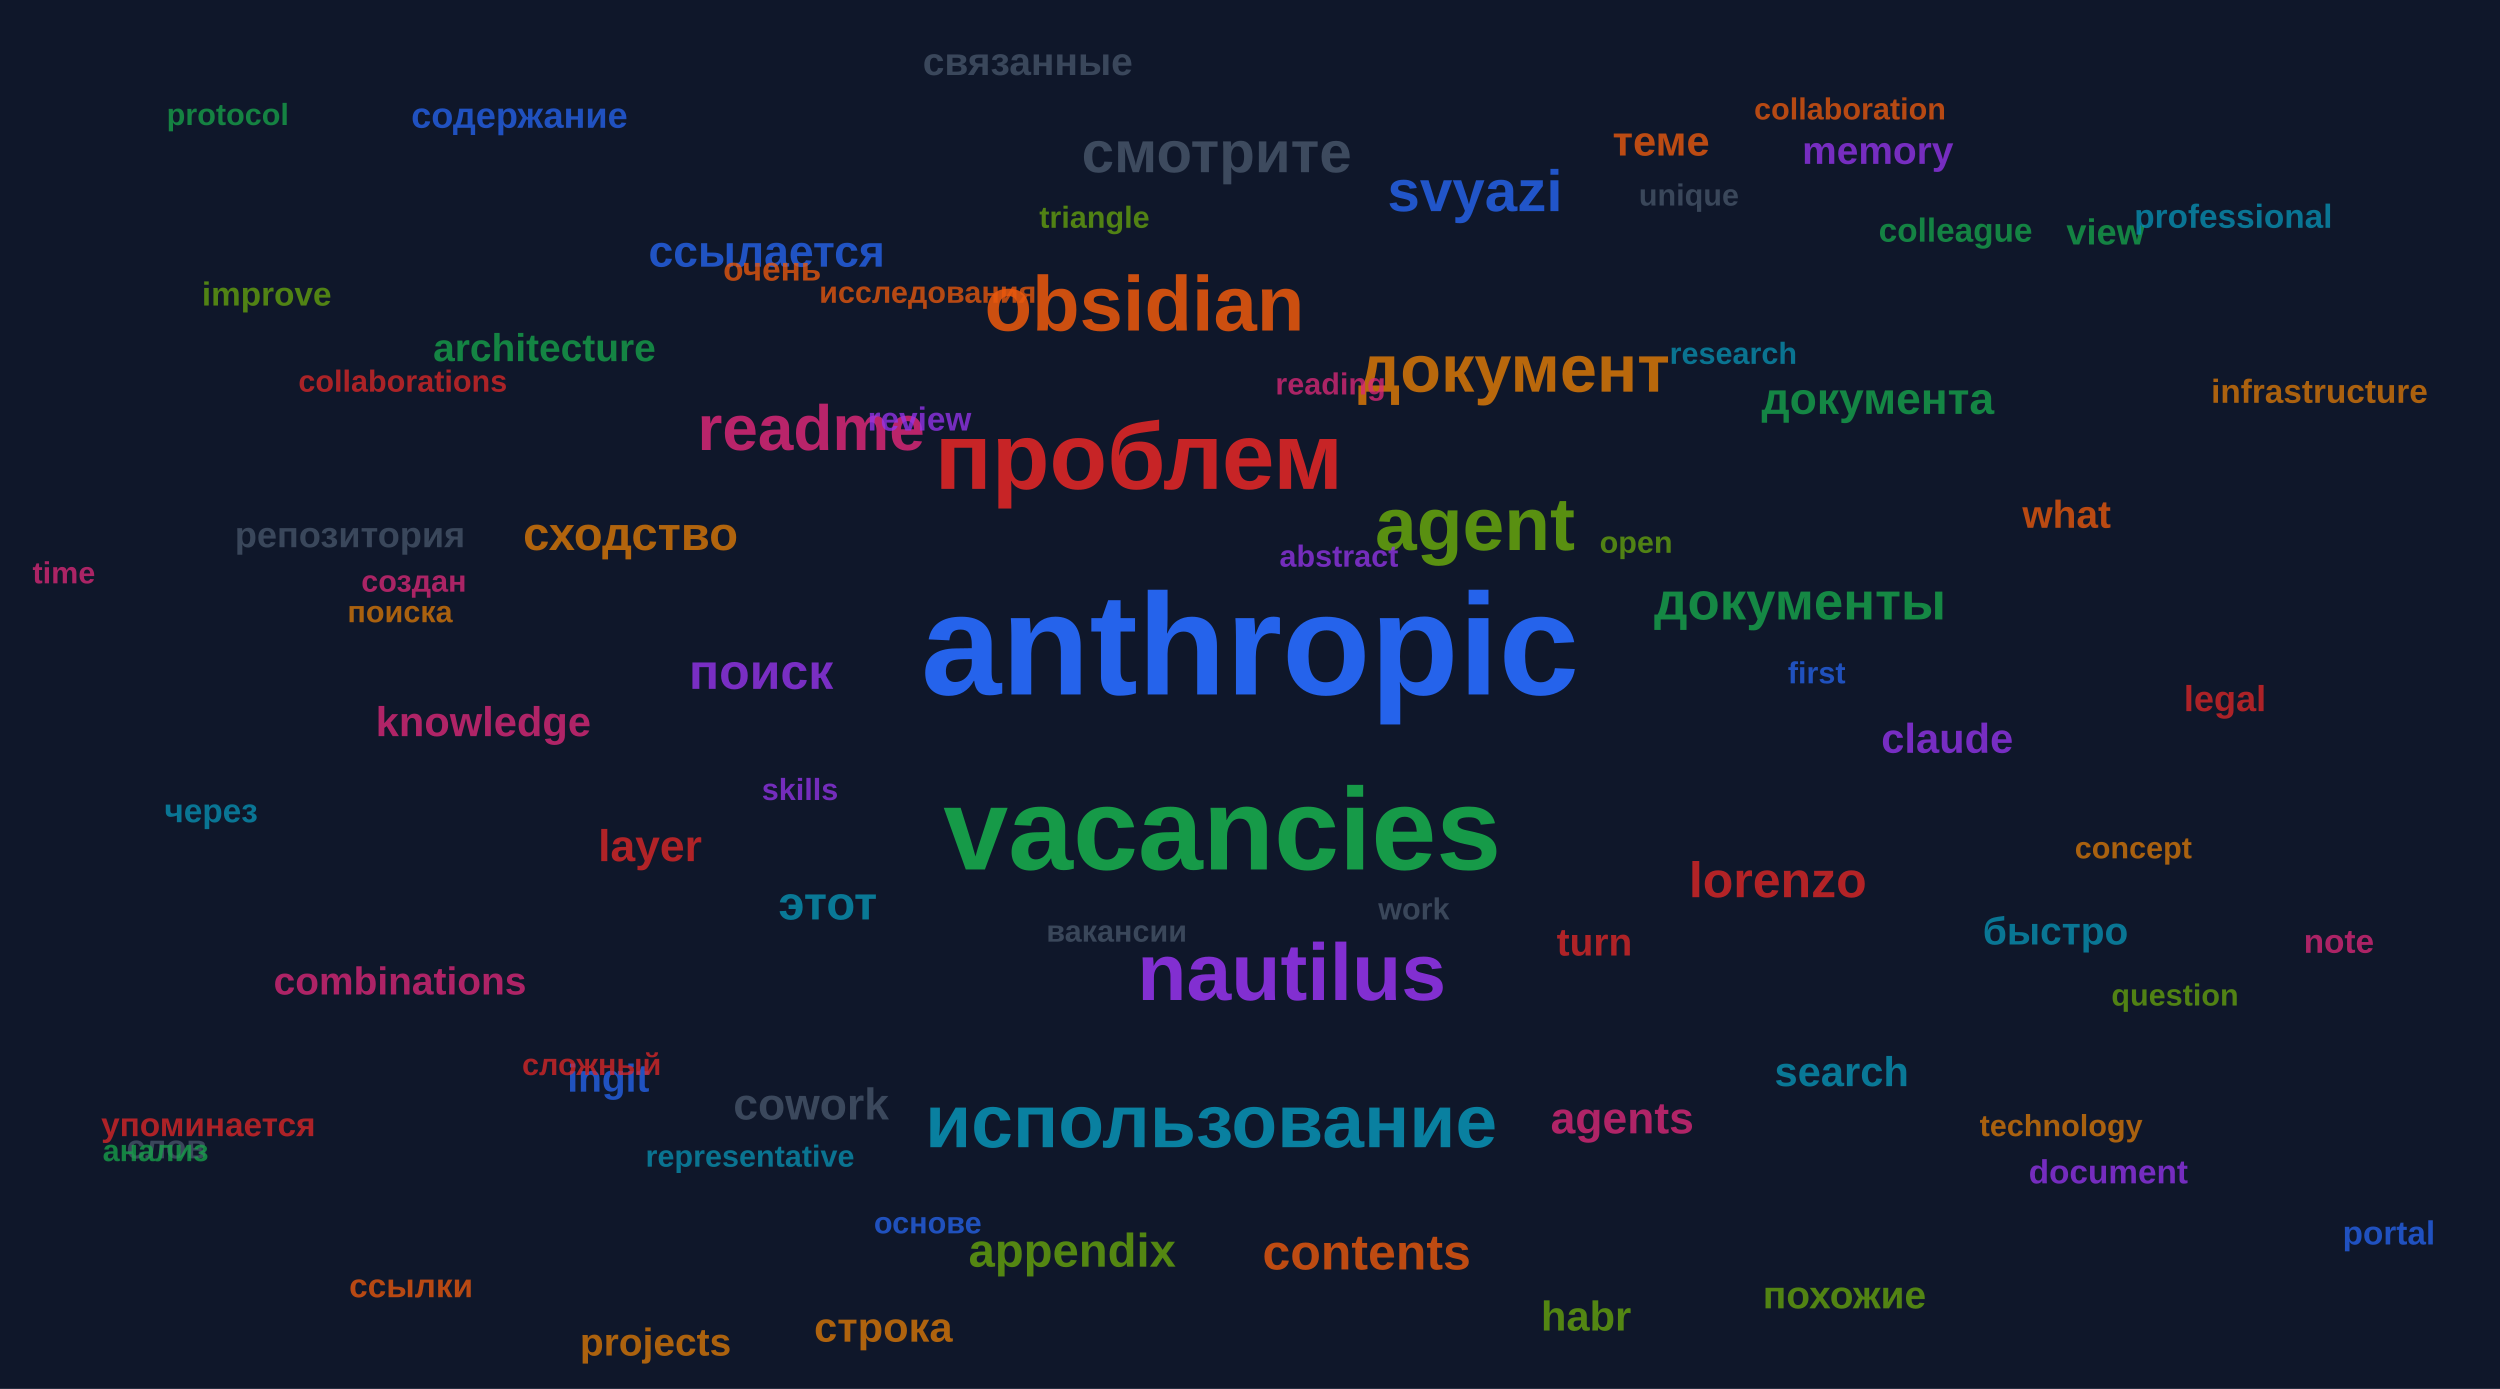
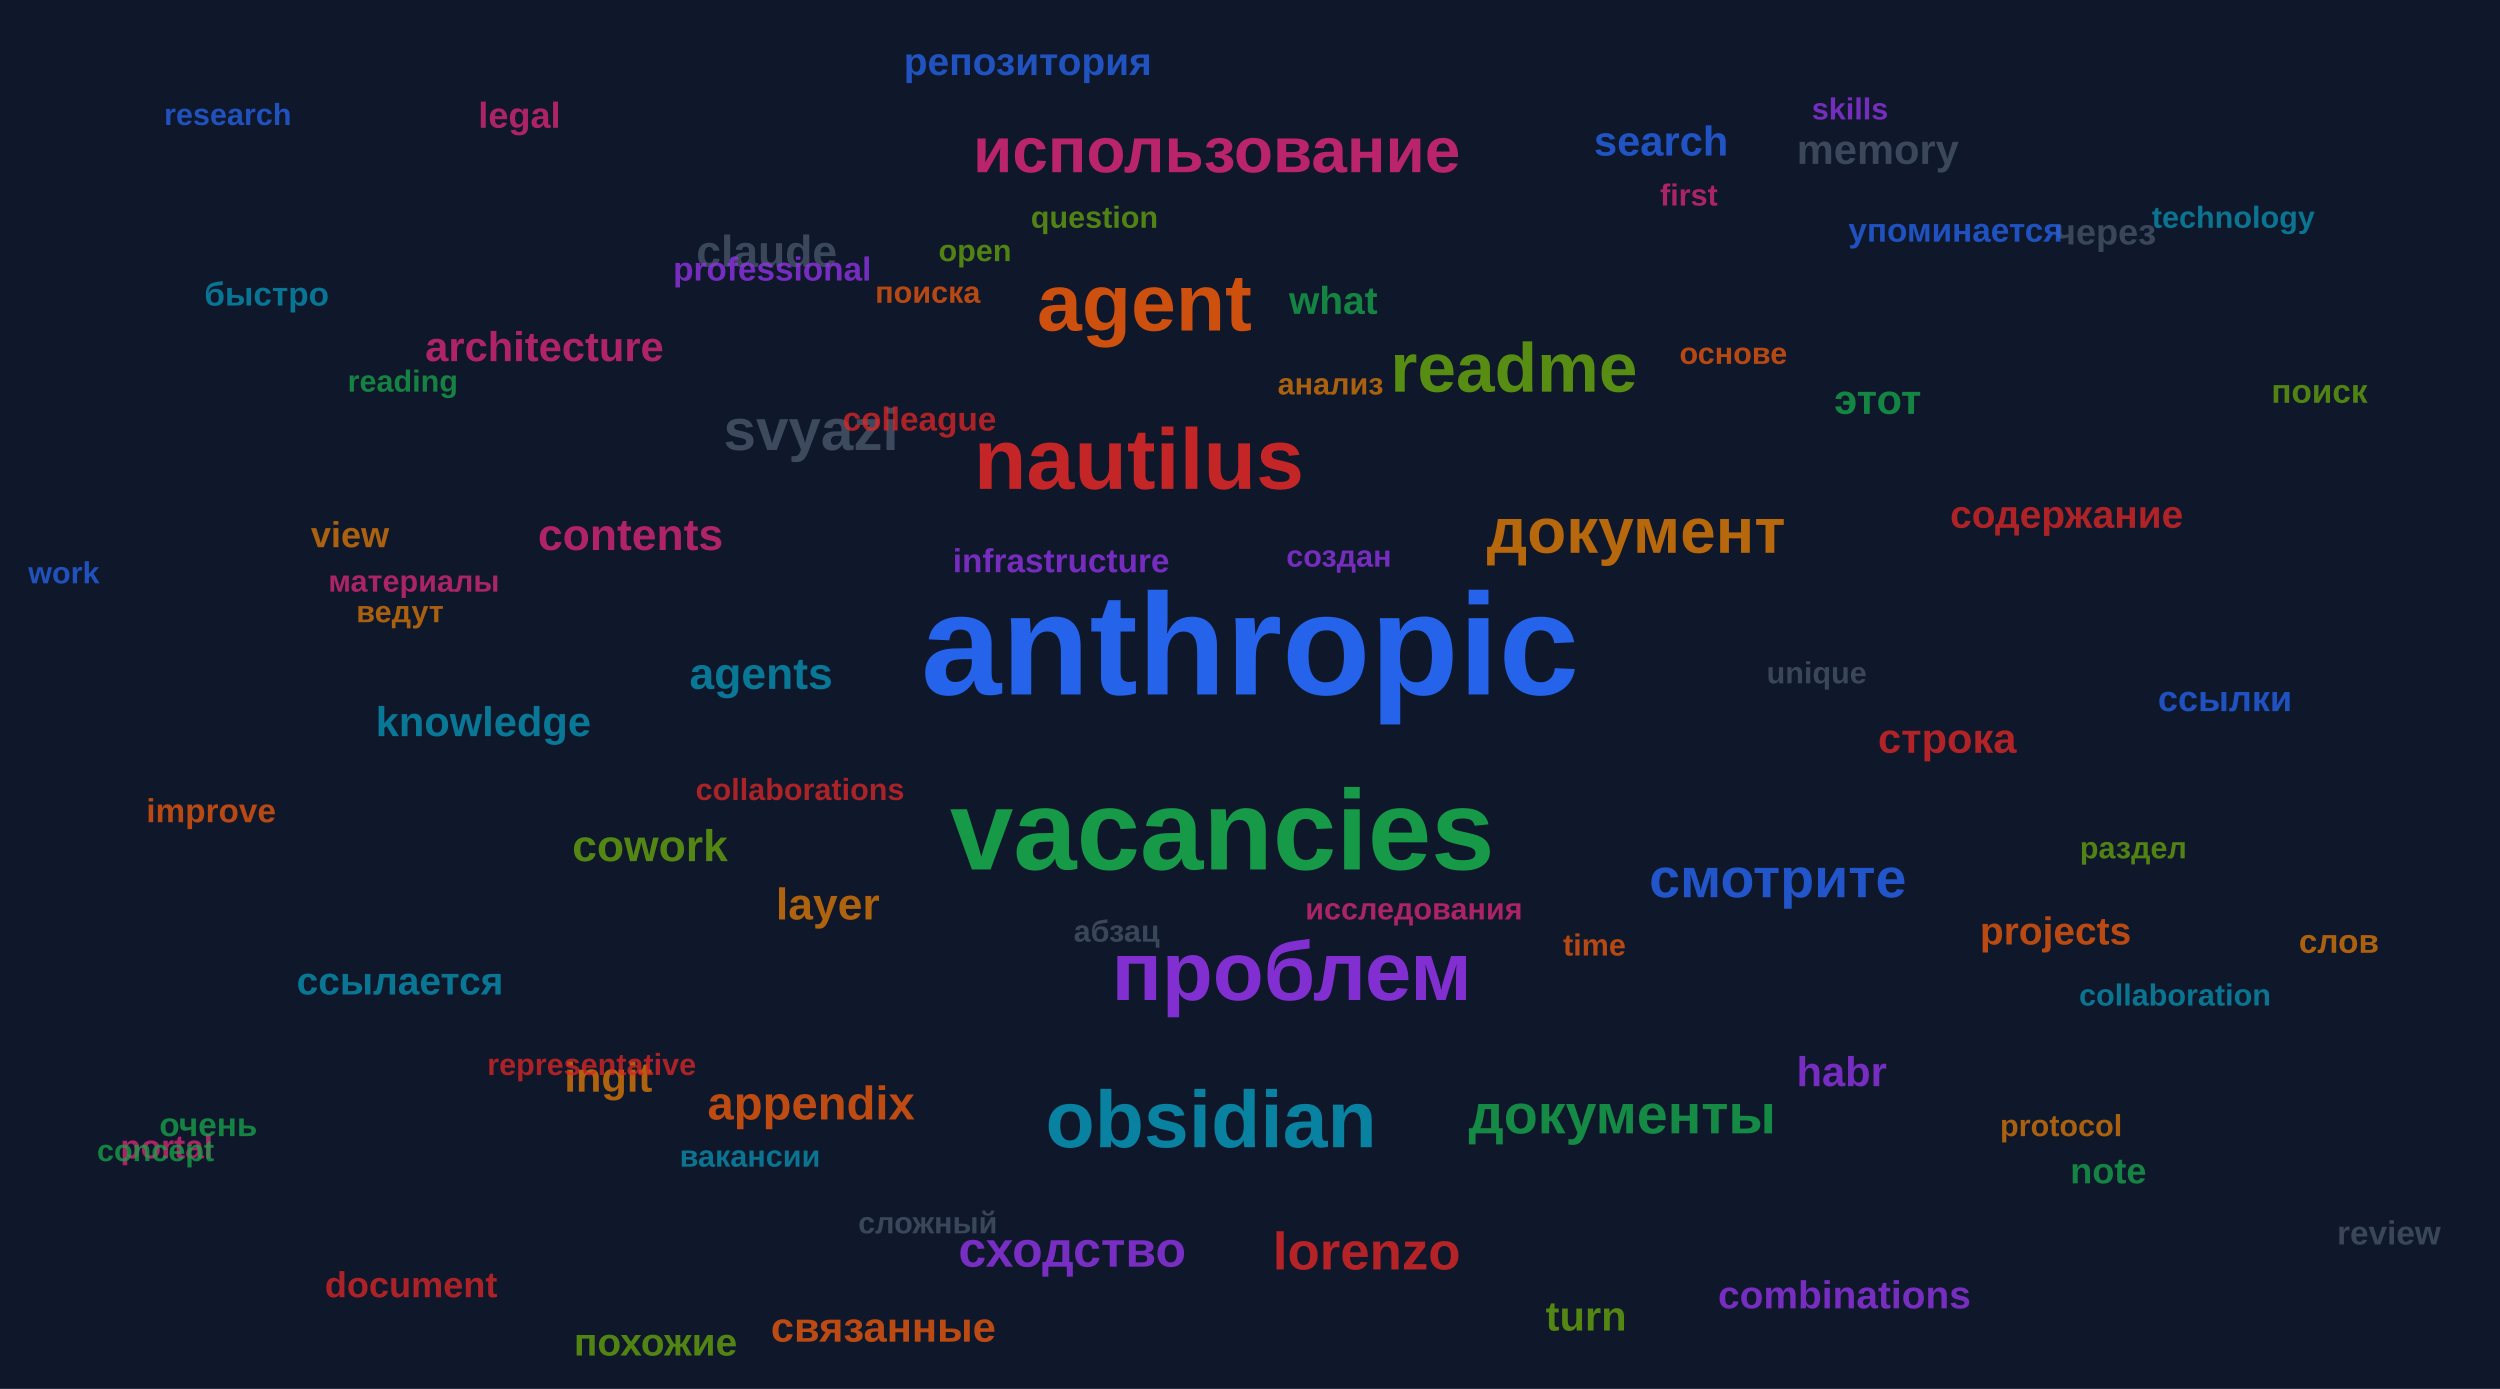
<svg xmlns="http://www.w3.org/2000/svg" width="900" height="500" viewBox="0 0 900 500">
  <rect width="900" height="500" fill="#0f172a" />
  <style>text { font-family: Arial, sans-serif; font-weight: 600; }</style>
  <text x="450" y="250" font-size="52" fill="#2563eb" opacity="1.00" text-anchor="middle">anthropic</text>
-   <text x="440" y="313" font-size="42" fill="#16a34a" opacity="0.94" text-anchor="middle">vacancies</text>
-   <text x="410" y="176" font-size="34" fill="#dc2626" opacity="0.90" text-anchor="middle">проблем</text>
-   <text x="465" y="360" font-size="29" fill="#9333ea" opacity="0.87" text-anchor="middle">nautilus</text>
-   <text x="412" y="119" font-size="28" fill="#ea580c" opacity="0.86" text-anchor="middle">obsidian</text>
-   <text x="436" y="413" font-size="27" fill="#0891b2" opacity="0.86" text-anchor="middle">использование</text>
-   <text x="531" y="198" font-size="27" fill="#65a30d" opacity="0.86" text-anchor="middle">agent</text>
-   <text x="545" y="141" font-size="24" fill="#d97706" opacity="0.84" text-anchor="middle">документ</text>
-   <text x="292" y="162" font-size="23" fill="#db2777" opacity="0.83" text-anchor="middle">readme</text>
-   <text x="438" y="62" font-size="21" fill="#475569" opacity="0.82" text-anchor="middle">смотрите</text>
-   <text x="531" y="76" font-size="21" fill="#2563eb" opacity="0.82" text-anchor="middle">svyazi</text>
-   <text x="648" y="223" font-size="19" fill="#16a34a" opacity="0.81" text-anchor="middle">документы</text>
-   <text x="640" y="323" font-size="18" fill="#dc2626" opacity="0.80" text-anchor="middle">lorenzo</text>
-   <text x="274" y="248" font-size="18" fill="#9333ea" opacity="0.80" text-anchor="middle">поиск</text>
-   <text x="492" y="457" font-size="18" fill="#ea580c" opacity="0.80" text-anchor="middle">contents</text>
-   <text x="298" y="331" font-size="17" fill="#0891b2" opacity="0.80" text-anchor="middle">этот</text>
-   <text x="386" y="456" font-size="17" fill="#65a30d" opacity="0.80" text-anchor="middle">appendix</text>
-   <text x="227" y="198" font-size="17" fill="#d97706" opacity="0.80" text-anchor="middle">сходство</text>
-   <text x="584" y="408" font-size="16" fill="#db2777" opacity="0.79" text-anchor="middle">agents</text>
-   <text x="292" y="403" font-size="16" fill="#475569" opacity="0.79" text-anchor="middle">cowork</text>
-   <text x="276" y="96" font-size="16" fill="#2563eb" opacity="0.79" text-anchor="middle">ссылается</text>
-   <text x="676" y="149" font-size="16" fill="#16a34a" opacity="0.79" text-anchor="middle">документа</text>
-   <text x="234" y="310" font-size="16" fill="#dc2626" opacity="0.79" text-anchor="middle">layer</text>
-   <text x="701" y="271" font-size="15" fill="#9333ea" opacity="0.79" text-anchor="middle">claude</text>
-   <text x="598" y="56" font-size="15" fill="#ea580c" opacity="0.79" text-anchor="middle">теме</text>
-   <text x="663" y="391" font-size="15" fill="#0891b2" opacity="0.79" text-anchor="middle">search</text>
-   <text x="571" y="479" font-size="15" fill="#65a30d" opacity="0.79" text-anchor="middle">habr</text>
-   <text x="318" y="483" font-size="15" fill="#d97706" opacity="0.79" text-anchor="middle">строка</text>
-   <text x="174" y="265" font-size="15" fill="#db2777" opacity="0.79" text-anchor="middle">knowledge</text>
-   <text x="370" y="27" font-size="14" fill="#475569" opacity="0.78" text-anchor="middle">связанные</text>
-   <text x="219" y="393" font-size="14" fill="#2563eb" opacity="0.78" text-anchor="middle">ingit</text>
-   <text x="196" y="130" font-size="14" fill="#16a34a" opacity="0.78" text-anchor="middle">architecture</text>
-   <text x="574" y="344" font-size="14" fill="#dc2626" opacity="0.78" text-anchor="middle">turn</text>
-   <text x="676" y="59" font-size="14" fill="#9333ea" opacity="0.78" text-anchor="middle">memory</text>
-   <text x="744" y="190" font-size="14" fill="#ea580c" opacity="0.78" text-anchor="middle">what</text>
-   <text x="740" y="340" font-size="14" fill="#0891b2" opacity="0.78" text-anchor="middle">быстро</text>
-   <text x="664" y="471" font-size="14" fill="#65a30d" opacity="0.78" text-anchor="middle">похожие</text>
-   <text x="236" y="488" font-size="14" fill="#d97706" opacity="0.78" text-anchor="middle">projects</text>
-   <text x="144" y="358" font-size="14" fill="#db2777" opacity="0.78" text-anchor="middle">combinations</text>
-   <text x="126" y="197" font-size="13" fill="#475569" opacity="0.77" text-anchor="middle">репозитория</text>
-   <text x="187" y="46" font-size="13" fill="#2563eb" opacity="0.77" text-anchor="middle">содержание</text>
-   <text x="758" y="88" font-size="13" fill="#16a34a" opacity="0.77" text-anchor="middle">view</text>
-   <text x="801" y="256" font-size="13" fill="#dc2626" opacity="0.77" text-anchor="middle">legal</text>
-   <text x="759" y="426" font-size="12" fill="#9333ea" opacity="0.77" text-anchor="middle">document</text>
-   <text x="148" y="467" font-size="12" fill="#ea580c" opacity="0.77" text-anchor="middle">ссылки</text>
-   <text x="76" y="296" font-size="12" fill="#0891b2" opacity="0.77" text-anchor="middle">через</text>
-   <text x="96" y="110" font-size="12" fill="#65a30d" opacity="0.77" text-anchor="middle">improve</text>
-   <text x="835" y="145" font-size="12" fill="#d97706" opacity="0.77" text-anchor="middle">infrastructure</text>
-   <text x="842" y="343" font-size="12" fill="#db2777" opacity="0.77" text-anchor="middle">note</text>
-   <text x="60" y="417" font-size="12" fill="#475569" opacity="0.77" text-anchor="middle">слов</text>
-   <text x="860" y="448" font-size="12" fill="#2563eb" opacity="0.77" text-anchor="middle">portal</text>
-   <text x="704" y="87" font-size="12" fill="#16a34a" opacity="0.77" text-anchor="middle">colleague</text>
-   <text x="75" y="409" font-size="12" fill="#dc2626" opacity="0.77" text-anchor="middle">упоминается</text>
-   <text x="331" y="155" font-size="12" fill="#9333ea" opacity="0.77" text-anchor="middle">review</text>
-   <text x="278" y="101" font-size="12" fill="#ea580c" opacity="0.77" text-anchor="middle">очень</text>
-   <text x="804" y="82" font-size="12" fill="#0891b2" opacity="0.77" text-anchor="middle">professional</text>
-   <text x="589" y="199" font-size="11" fill="#65a30d" opacity="0.76" text-anchor="middle">open</text>
-   <text x="742" y="409" font-size="11" fill="#d97706" opacity="0.76" text-anchor="middle">technology</text>
-   <text x="23" y="210" font-size="11" fill="#db2777" opacity="0.76" text-anchor="middle">time</text>
-   <text x="608" y="74" font-size="11" fill="#475569" opacity="0.76" text-anchor="middle">unique</text>
-   <text x="654" y="246" font-size="11" fill="#2563eb" opacity="0.76" text-anchor="middle">first</text>
-   <text x="82" y="45" font-size="11" fill="#16a34a" opacity="0.76" text-anchor="middle">protocol</text>
-   <text x="145" y="141" font-size="11" fill="#dc2626" opacity="0.76" text-anchor="middle">collaborations</text>
-   <text x="288" y="288" font-size="11" fill="#9333ea" opacity="0.76" text-anchor="middle">skills</text>
-   <text x="666" y="43" font-size="11" fill="#ea580c" opacity="0.76" text-anchor="middle">collaboration</text>
-   <text x="624" y="131" font-size="11" fill="#0891b2" opacity="0.76" text-anchor="middle">research</text>
-   <text x="783" y="362" font-size="11" fill="#65a30d" opacity="0.76" text-anchor="middle">question</text>
-   <text x="768" y="309" font-size="11" fill="#d97706" opacity="0.76" text-anchor="middle">concept</text>
-   <text x="479" y="142" font-size="11" fill="#db2777" opacity="0.76" text-anchor="middle">reading</text>
-   <text x="509" y="331" font-size="11" fill="#475569" opacity="0.76" text-anchor="middle">work</text>
-   <text x="334" y="444" font-size="11" fill="#2563eb" opacity="0.76" text-anchor="middle">основе</text>
-   <text x="56" y="418" font-size="11" fill="#16a34a" opacity="0.76" text-anchor="middle">анализ</text>
-   <text x="213" y="387" font-size="11" fill="#dc2626" opacity="0.76" text-anchor="middle">сложный</text>
-   <text x="482" y="204" font-size="11" fill="#9333ea" opacity="0.76" text-anchor="middle">abstract</text>
-   <text x="334" y="109" font-size="11" fill="#ea580c" opacity="0.76" text-anchor="middle">исследования</text>
-   <text x="270" y="420" font-size="11" fill="#0891b2" opacity="0.76" text-anchor="middle">representative</text>
-   <text x="394" y="82" font-size="11" fill="#65a30d" opacity="0.76" text-anchor="middle">triangle</text>
-   <text x="144" y="224" font-size="11" fill="#d97706" opacity="0.76" text-anchor="middle">поиска</text>
-   <text x="149" y="213" font-size="11" fill="#db2777" opacity="0.76" text-anchor="middle">создан</text>
-   <text x="402" y="339" font-size="11" fill="#475569" opacity="0.76" text-anchor="middle">вакансии</text>
+   <text x="440" y="313" font-size="41" fill="#16a34a" opacity="0.94" text-anchor="middle">vacancies</text>
+   <text x="410" y="176" font-size="31" fill="#dc2626" opacity="0.88" text-anchor="middle">nautilus</text>
+   <text x="465" y="360" font-size="30" fill="#9333ea" opacity="0.87" text-anchor="middle">проблем</text>
+   <text x="412" y="119" font-size="29" fill="#ea580c" opacity="0.87" text-anchor="middle">agent</text>
+   <text x="436" y="413" font-size="29" fill="#0891b2" opacity="0.87" text-anchor="middle">obsidian</text>
+   <text x="545" y="141" font-size="25" fill="#65a30d" opacity="0.84" text-anchor="middle">readme</text>
+   <text x="589" y="199" font-size="23" fill="#d97706" opacity="0.83" text-anchor="middle">документ</text>
+   <text x="438" y="62" font-size="23" fill="#db2777" opacity="0.83" text-anchor="middle">использование</text>
+   <text x="292" y="162" font-size="21" fill="#475569" opacity="0.82" text-anchor="middle">svyazi</text>
+   <text x="640" y="323" font-size="20" fill="#2563eb" opacity="0.82" text-anchor="middle">смотрите</text>
+   <text x="584" y="408" font-size="20" fill="#16a34a" opacity="0.82" text-anchor="middle">документы</text>
+   <text x="492" y="457" font-size="19" fill="#dc2626" opacity="0.81" text-anchor="middle">lorenzo</text>
+   <text x="386" y="456" font-size="18" fill="#9333ea" opacity="0.80" text-anchor="middle">сходство</text>
+   <text x="292" y="403" font-size="17" fill="#ea580c" opacity="0.80" text-anchor="middle">appendix</text>
+   <text x="274" y="248" font-size="16" fill="#0891b2" opacity="0.79" text-anchor="middle">agents</text>
+   <text x="234" y="310" font-size="16" fill="#65a30d" opacity="0.79" text-anchor="middle">cowork</text>
+   <text x="298" y="331" font-size="16" fill="#d97706" opacity="0.79" text-anchor="middle">layer</text>
+   <text x="227" y="198" font-size="16" fill="#db2777" opacity="0.79" text-anchor="middle">contents</text>
+   <text x="276" y="96" font-size="16" fill="#475569" opacity="0.79" text-anchor="middle">claude</text>
+   <text x="598" y="56" font-size="15" fill="#2563eb" opacity="0.79" text-anchor="middle">search</text>
+   <text x="676" y="149" font-size="15" fill="#16a34a" opacity="0.79" text-anchor="middle">этот</text>
+   <text x="701" y="271" font-size="15" fill="#dc2626" opacity="0.79" text-anchor="middle">строка</text>
+   <text x="663" y="391" font-size="15" fill="#9333ea" opacity="0.79" text-anchor="middle">habr</text>
+   <text x="318" y="483" font-size="15" fill="#ea580c" opacity="0.79" text-anchor="middle">связанные</text>
+   <text x="174" y="265" font-size="15" fill="#0891b2" opacity="0.79" text-anchor="middle">knowledge</text>
+   <text x="571" y="479" font-size="15" fill="#65a30d" opacity="0.79" text-anchor="middle">turn</text>
+   <text x="219" y="393" font-size="15" fill="#d97706" opacity="0.79" text-anchor="middle">ingit</text>
+   <text x="196" y="130" font-size="15" fill="#db2777" opacity="0.79" text-anchor="middle">architecture</text>
+   <text x="676" y="59" font-size="15" fill="#475569" opacity="0.79" text-anchor="middle">memory</text>
+   <text x="370" y="27" font-size="14" fill="#2563eb" opacity="0.78" text-anchor="middle">репозитория</text>
+   <text x="480" y="113" font-size="14" fill="#16a34a" opacity="0.78" text-anchor="middle">what</text>
+   <text x="744" y="190" font-size="14" fill="#dc2626" opacity="0.78" text-anchor="middle">содержание</text>
+   <text x="664" y="471" font-size="14" fill="#9333ea" opacity="0.78" text-anchor="middle">combinations</text>
+   <text x="740" y="340" font-size="14" fill="#ea580c" opacity="0.78" text-anchor="middle">projects</text>
+   <text x="144" y="358" font-size="14" fill="#0891b2" opacity="0.78" text-anchor="middle">ссылается</text>
+   <text x="236" y="488" font-size="14" fill="#65a30d" opacity="0.78" text-anchor="middle">похожие</text>
+   <text x="126" y="197" font-size="13" fill="#d97706" opacity="0.77" text-anchor="middle">view</text>
+   <text x="187" y="46" font-size="13" fill="#db2777" opacity="0.77" text-anchor="middle">legal</text>
+   <text x="758" y="88" font-size="13" fill="#475569" opacity="0.77" text-anchor="middle">через</text>
+   <text x="801" y="256" font-size="13" fill="#2563eb" opacity="0.77" text-anchor="middle">ссылки</text>
+   <text x="759" y="426" font-size="13" fill="#16a34a" opacity="0.77" text-anchor="middle">note</text>
+   <text x="148" y="467" font-size="13" fill="#dc2626" opacity="0.77" text-anchor="middle">document</text>
+   <text x="382" y="206" font-size="12" fill="#9333ea" opacity="0.77" text-anchor="middle">infrastructure</text>
+   <text x="76" y="296" font-size="12" fill="#ea580c" opacity="0.77" text-anchor="middle">improve</text>
+   <text x="96" y="110" font-size="12" fill="#0891b2" opacity="0.77" text-anchor="middle">быстро</text>
+   <text x="835" y="145" font-size="12" fill="#65a30d" opacity="0.77" text-anchor="middle">поиск</text>
+   <text x="842" y="343" font-size="12" fill="#d97706" opacity="0.77" text-anchor="middle">слов</text>
+   <text x="60" y="417" font-size="12" fill="#db2777" opacity="0.77" text-anchor="middle">portal</text>
+   <text x="860" y="448" font-size="12" fill="#475569" opacity="0.77" text-anchor="middle">review</text>
+   <text x="704" y="87" font-size="12" fill="#2563eb" opacity="0.77" text-anchor="middle">упоминается</text>
+   <text x="75" y="409" font-size="12" fill="#16a34a" opacity="0.77" text-anchor="middle">очень</text>
+   <text x="331" y="155" font-size="12" fill="#dc2626" opacity="0.77" text-anchor="middle">colleague</text>
+   <text x="278" y="101" font-size="12" fill="#9333ea" opacity="0.77" text-anchor="middle">professional</text>
+   <text x="574" y="344" font-size="11" fill="#ea580c" opacity="0.76" text-anchor="middle">time</text>
+   <text x="804" y="82" font-size="11" fill="#0891b2" opacity="0.76" text-anchor="middle">technology</text>
+   <text x="351" y="94" font-size="11" fill="#65a30d" opacity="0.76" text-anchor="middle">open</text>
+   <text x="742" y="409" font-size="11" fill="#d97706" opacity="0.76" text-anchor="middle">protocol</text>
+   <text x="608" y="74" font-size="11" fill="#db2777" opacity="0.76" text-anchor="middle">first</text>
+   <text x="654" y="246" font-size="11" fill="#475569" opacity="0.76" text-anchor="middle">unique</text>
+   <text x="82" y="45" font-size="11" fill="#2563eb" opacity="0.76" text-anchor="middle">research</text>
+   <text x="145" y="141" font-size="11" fill="#16a34a" opacity="0.76" text-anchor="middle">reading</text>
+   <text x="288" y="288" font-size="11" fill="#dc2626" opacity="0.76" text-anchor="middle">collaborations</text>
+   <text x="666" y="43" font-size="11" fill="#9333ea" opacity="0.76" text-anchor="middle">skills</text>
+   <text x="624" y="131" font-size="11" fill="#ea580c" opacity="0.76" text-anchor="middle">основе</text>
+   <text x="783" y="362" font-size="11" fill="#0891b2" opacity="0.76" text-anchor="middle">collaboration</text>
+   <text x="768" y="309" font-size="11" fill="#65a30d" opacity="0.76" text-anchor="middle">раздел</text>
+   <text x="479" y="142" font-size="11" fill="#d97706" opacity="0.76" text-anchor="middle">анализ</text>
+   <text x="509" y="331" font-size="11" fill="#db2777" opacity="0.76" text-anchor="middle">исследования</text>
+   <text x="334" y="444" font-size="11" fill="#475569" opacity="0.76" text-anchor="middle">сложный</text>
+   <text x="23" y="210" font-size="11" fill="#2563eb" opacity="0.76" text-anchor="middle">work</text>
+   <text x="56" y="418" font-size="11" fill="#16a34a" opacity="0.76" text-anchor="middle">concept</text>
+   <text x="213" y="387" font-size="11" fill="#dc2626" opacity="0.76" text-anchor="middle">representative</text>
+   <text x="482" y="204" font-size="11" fill="#9333ea" opacity="0.76" text-anchor="middle">создан</text>
+   <text x="334" y="109" font-size="11" fill="#ea580c" opacity="0.76" text-anchor="middle">поиска</text>
+   <text x="270" y="420" font-size="11" fill="#0891b2" opacity="0.76" text-anchor="middle">вакансии</text>
+   <text x="394" y="82" font-size="11" fill="#65a30d" opacity="0.76" text-anchor="middle">question</text>
+   <text x="144" y="224" font-size="11" fill="#d97706" opacity="0.76" text-anchor="middle">ведут</text>
+   <text x="149" y="213" font-size="11" fill="#db2777" opacity="0.76" text-anchor="middle">материалы</text>
+   <text x="402" y="339" font-size="11" fill="#475569" opacity="0.76" text-anchor="middle">абзац</text>
</svg>
